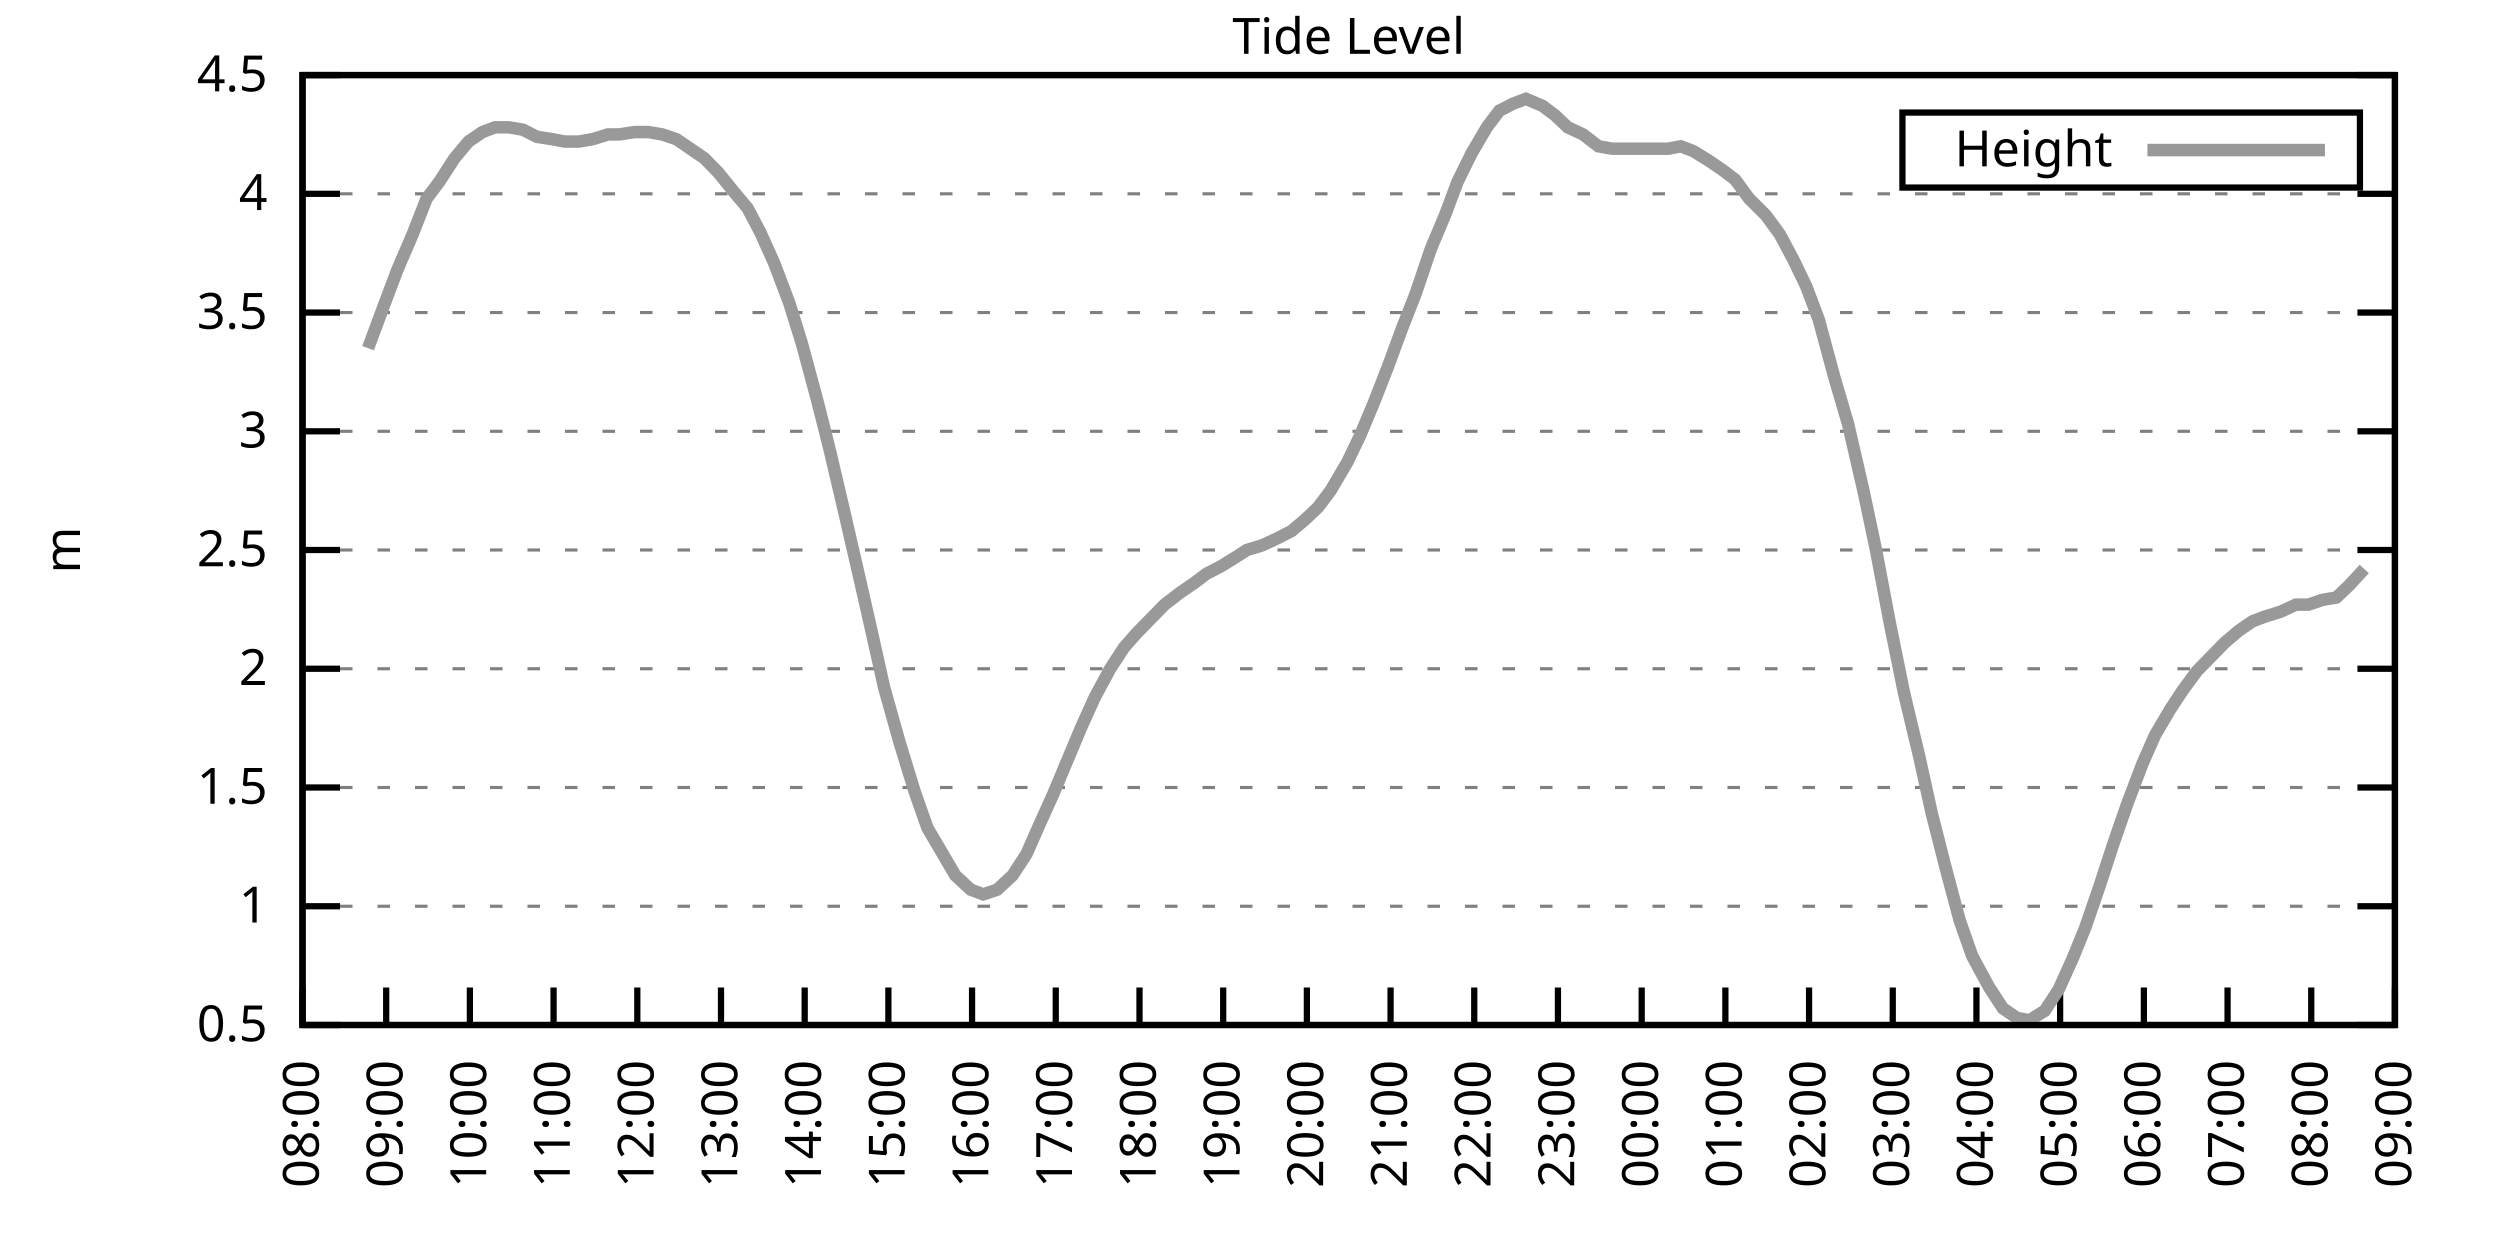
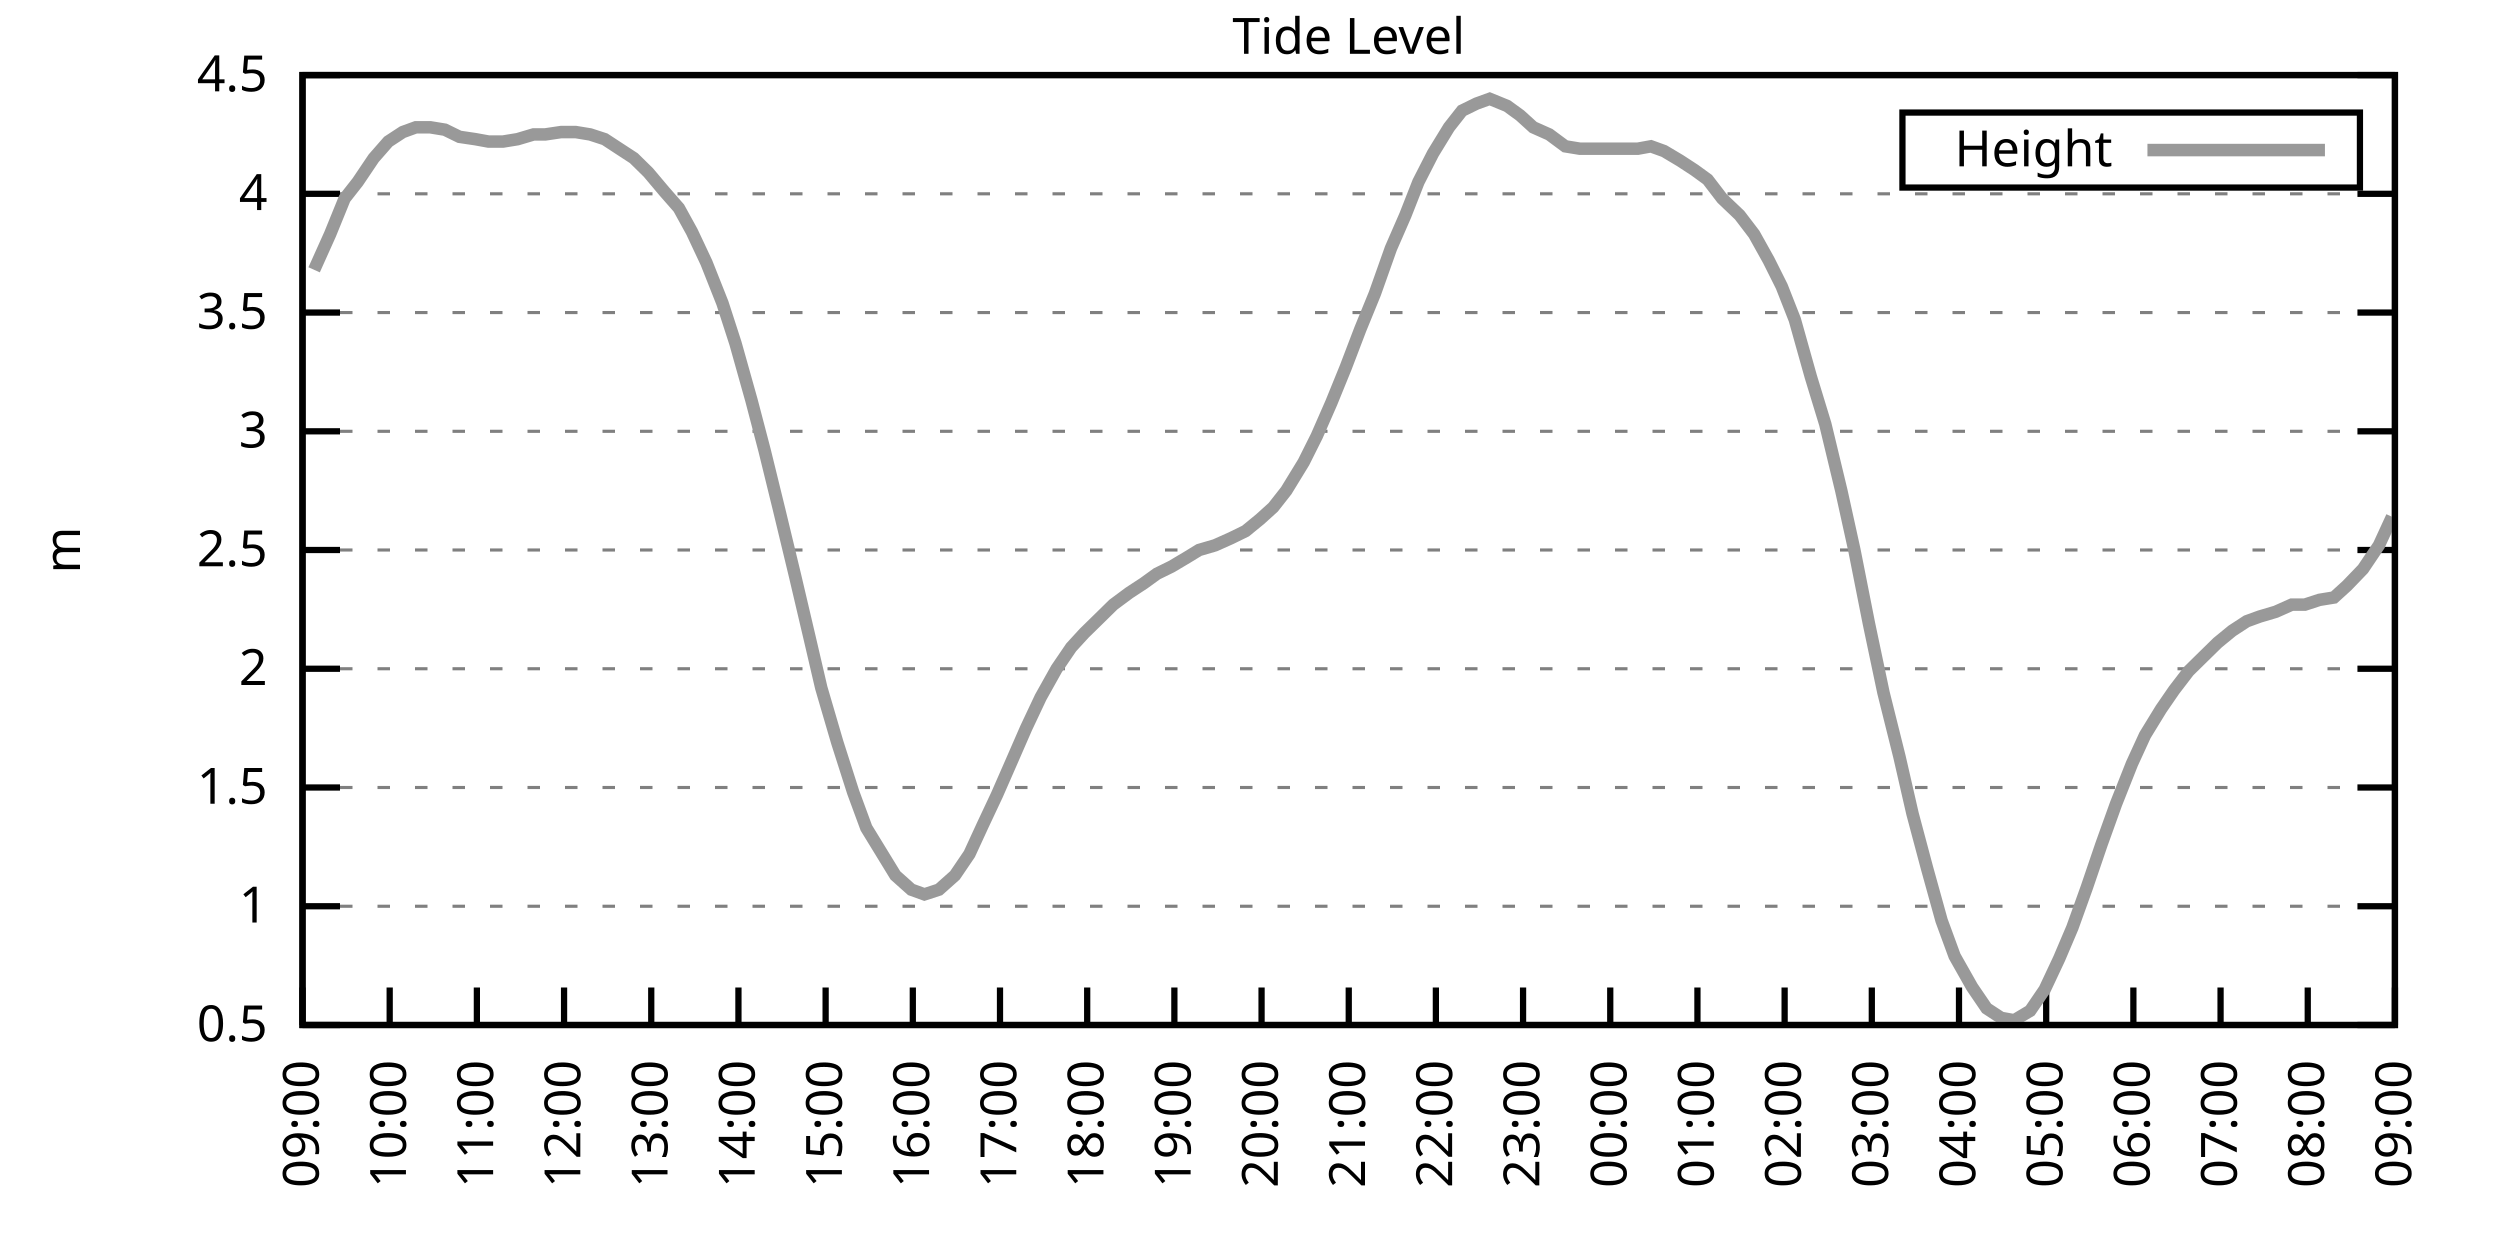
<svg xmlns="http://www.w3.org/2000/svg" xmlns:xlink="http://www.w3.org/1999/xlink" width="400" height="200" viewBox="0 0 400 200">
  <g id="gnuplot_canvas">
    <rect x="0" y="0" width="400" height="200" fill="none" />
    <defs>
      <circle id="gpDot" r="0.5" stroke-width="0.5" stroke="currentColor" />
      <path id="gpPt0" stroke-width="0.333" stroke="currentColor" d="M-1,0 h2 M0,-1 v2" />
      <path id="gpPt1" stroke-width="0.333" stroke="currentColor" d="M-1,-1 L1,1 M1,-1 L-1,1" />
      <path id="gpPt2" stroke-width="0.333" stroke="currentColor" d="M-1,0 L1,0 M0,-1 L0,1 M-1,-1 L1,1 M-1,1 L1,-1" />
      <rect id="gpPt3" stroke-width="0.333" stroke="currentColor" x="-1" y="-1" width="2" height="2" />
      <rect id="gpPt4" stroke-width="0.333" stroke="currentColor" fill="currentColor" x="-1" y="-1" width="2" height="2" />
      <circle id="gpPt5" stroke-width="0.333" stroke="currentColor" cx="0" cy="0" r="1" />
      <use xlink:href="#gpPt5" id="gpPt6" fill="currentColor" stroke="none" />
      <path id="gpPt7" stroke-width="0.333" stroke="currentColor" d="M0,-1.33 L-1.33,0.67 L1.33,0.67 z" />
      <use xlink:href="#gpPt7" id="gpPt8" fill="currentColor" stroke="none" />
      <use xlink:href="#gpPt7" id="gpPt9" stroke="currentColor" transform="rotate(180)" />
      <use xlink:href="#gpPt9" id="gpPt10" fill="currentColor" stroke="none" />
      <use xlink:href="#gpPt3" id="gpPt11" stroke="currentColor" transform="rotate(45)" />
      <use xlink:href="#gpPt11" id="gpPt12" fill="currentColor" stroke="none" />
      <path id="gpPt13" stroke-width="0.333" stroke="currentColor" d="M0,1.330 L1.265,0.411 L0.782,-1.067 L-0.782,-1.076 L-1.265,0.411 z" />
      <use xlink:href="#gpPt13" id="gpPt14" fill="currentColor" stroke="none" />
      <filter id="textbox" filterUnits="objectBoundingBox" x="0" y="0" height="1" width="1">
        <feFlood flood-color="white" flood-opacity="1" result="bgnd" />
        <feComposite in="SourceGraphic" in2="bgnd" operator="atop" />
      </filter>
      <filter id="greybox" filterUnits="objectBoundingBox" x="0" y="0" height="1" width="1">
        <feFlood flood-color="lightgrey" flood-opacity="1" result="grey" />
        <feComposite in="SourceGraphic" in2="grey" operator="atop" />
      </filter>
    </defs>
    <g fill="none" color="white" stroke="currentColor" stroke-width="1.00" stroke-linecap="butt" stroke-linejoin="miter">
</g>
    <g fill="none" color="black" stroke="currentColor" stroke-width="1.00" stroke-linecap="butt" stroke-linejoin="miter">
      <g stroke="none" shape-rendering="crispEdges">
        <polygon fill="rgb(255, 255, 255)" points="48.40,164.00 383.18,164.00 383.18,12.02 48.40,12.02 " />
      </g>
    </g>
    <g fill="none" color="black" stroke="currentColor" stroke-width="1.00" stroke-linecap="butt" stroke-linejoin="miter">
</g>
    <g fill="none" color="black" stroke="black" stroke-width="0.50" stroke-linecap="butt" stroke-linejoin="miter">
</g>
    <g fill="none" color="gray" stroke="currentColor" stroke-width="0.50" stroke-linecap="butt" stroke-linejoin="miter">
      <path stroke="gray" stroke-dasharray="2,4" class="gridline" d="M48.40,164.00 L383.19,164.00  " />
    </g>
    <g fill="none" color="gray" stroke="gray" stroke-width="1.00" stroke-linecap="butt" stroke-linejoin="miter">
</g>
    <g fill="none" color="black" stroke="currentColor" stroke-width="1.00" stroke-linecap="butt" stroke-linejoin="miter">
      <path stroke="black" d="M48.40,164.00 L54.40,164.00 M383.19,164.00 L377.19,164.00  " />
      <g transform="translate(42.80,166.60)" stroke="none" fill="black" font-family="Sans" font-size="8.00" text-anchor="end">
        <text>
          <tspan font-family="Sans"> 0.5</tspan>
        </text>
      </g>
    </g>
    <g fill="none" color="black" stroke="currentColor" stroke-width="1.00" stroke-linecap="butt" stroke-linejoin="miter">
</g>
    <g fill="none" color="black" stroke="black" stroke-width="0.50" stroke-linecap="butt" stroke-linejoin="miter">
</g>
    <g fill="none" color="gray" stroke="currentColor" stroke-width="0.50" stroke-linecap="butt" stroke-linejoin="miter">
      <path stroke="gray" stroke-dasharray="2,4" class="gridline" d="M48.40,145.00 L383.19,145.00  " />
    </g>
    <g fill="none" color="gray" stroke="gray" stroke-width="1.00" stroke-linecap="butt" stroke-linejoin="miter">
</g>
    <g fill="none" color="black" stroke="currentColor" stroke-width="1.00" stroke-linecap="butt" stroke-linejoin="miter">
      <path stroke="black" d="M48.40,145.00 L54.40,145.00 M383.19,145.00 L377.19,145.00  " />
      <g transform="translate(42.80,147.60)" stroke="none" fill="black" font-family="Sans" font-size="8.00" text-anchor="end">
        <text>
          <tspan font-family="Sans"> 1</tspan>
        </text>
      </g>
    </g>
    <g fill="none" color="black" stroke="currentColor" stroke-width="1.00" stroke-linecap="butt" stroke-linejoin="miter">
</g>
    <g fill="none" color="black" stroke="black" stroke-width="0.50" stroke-linecap="butt" stroke-linejoin="miter">
</g>
    <g fill="none" color="gray" stroke="currentColor" stroke-width="0.50" stroke-linecap="butt" stroke-linejoin="miter">
      <path stroke="gray" stroke-dasharray="2,4" class="gridline" d="M48.40,126.00 L383.19,126.00  " />
    </g>
    <g fill="none" color="gray" stroke="gray" stroke-width="1.00" stroke-linecap="butt" stroke-linejoin="miter">
</g>
    <g fill="none" color="black" stroke="currentColor" stroke-width="1.00" stroke-linecap="butt" stroke-linejoin="miter">
      <path stroke="black" d="M48.40,126.00 L54.40,126.00 M383.19,126.00 L377.19,126.00  " />
      <g transform="translate(42.80,128.60)" stroke="none" fill="black" font-family="Sans" font-size="8.00" text-anchor="end">
        <text>
          <tspan font-family="Sans"> 1.5</tspan>
        </text>
      </g>
    </g>
    <g fill="none" color="black" stroke="currentColor" stroke-width="1.00" stroke-linecap="butt" stroke-linejoin="miter">
</g>
    <g fill="none" color="black" stroke="black" stroke-width="0.50" stroke-linecap="butt" stroke-linejoin="miter">
</g>
    <g fill="none" color="gray" stroke="currentColor" stroke-width="0.50" stroke-linecap="butt" stroke-linejoin="miter">
      <path stroke="gray" stroke-dasharray="2,4" class="gridline" d="M48.40,107.00 L383.19,107.00  " />
    </g>
    <g fill="none" color="gray" stroke="gray" stroke-width="1.00" stroke-linecap="butt" stroke-linejoin="miter">
</g>
    <g fill="none" color="black" stroke="currentColor" stroke-width="1.00" stroke-linecap="butt" stroke-linejoin="miter">
      <path stroke="black" d="M48.40,107.00 L54.40,107.00 M383.19,107.00 L377.19,107.00  " />
      <g transform="translate(42.80,109.60)" stroke="none" fill="black" font-family="Sans" font-size="8.00" text-anchor="end">
        <text>
          <tspan font-family="Sans"> 2</tspan>
        </text>
      </g>
    </g>
    <g fill="none" color="black" stroke="currentColor" stroke-width="1.00" stroke-linecap="butt" stroke-linejoin="miter">
</g>
    <g fill="none" color="black" stroke="black" stroke-width="0.50" stroke-linecap="butt" stroke-linejoin="miter">
</g>
    <g fill="none" color="gray" stroke="currentColor" stroke-width="0.50" stroke-linecap="butt" stroke-linejoin="miter">
      <path stroke="gray" stroke-dasharray="2,4" class="gridline" d="M48.40,88.00 L383.19,88.00  " />
    </g>
    <g fill="none" color="gray" stroke="gray" stroke-width="1.00" stroke-linecap="butt" stroke-linejoin="miter">
</g>
    <g fill="none" color="black" stroke="currentColor" stroke-width="1.00" stroke-linecap="butt" stroke-linejoin="miter">
      <path stroke="black" d="M48.40,88.00 L54.40,88.00 M383.19,88.00 L377.19,88.00  " />
      <g transform="translate(42.80,90.60)" stroke="none" fill="black" font-family="Sans" font-size="8.00" text-anchor="end">
        <text>
          <tspan font-family="Sans"> 2.5</tspan>
        </text>
      </g>
    </g>
    <g fill="none" color="black" stroke="currentColor" stroke-width="1.00" stroke-linecap="butt" stroke-linejoin="miter">
</g>
    <g fill="none" color="black" stroke="black" stroke-width="0.50" stroke-linecap="butt" stroke-linejoin="miter">
</g>
    <g fill="none" color="gray" stroke="currentColor" stroke-width="0.50" stroke-linecap="butt" stroke-linejoin="miter">
      <path stroke="gray" stroke-dasharray="2,4" class="gridline" d="M48.40,69.01 L383.19,69.01  " />
    </g>
    <g fill="none" color="gray" stroke="gray" stroke-width="1.00" stroke-linecap="butt" stroke-linejoin="miter">
</g>
    <g fill="none" color="black" stroke="currentColor" stroke-width="1.00" stroke-linecap="butt" stroke-linejoin="miter">
      <path stroke="black" d="M48.40,69.01 L54.40,69.01 M383.19,69.01 L377.19,69.01  " />
      <g transform="translate(42.80,71.61)" stroke="none" fill="black" font-family="Sans" font-size="8.00" text-anchor="end">
        <text>
          <tspan font-family="Sans"> 3</tspan>
        </text>
      </g>
    </g>
    <g fill="none" color="black" stroke="currentColor" stroke-width="1.00" stroke-linecap="butt" stroke-linejoin="miter">
</g>
    <g fill="none" color="black" stroke="black" stroke-width="0.50" stroke-linecap="butt" stroke-linejoin="miter">
</g>
    <g fill="none" color="gray" stroke="currentColor" stroke-width="0.50" stroke-linecap="butt" stroke-linejoin="miter">
      <path stroke="gray" stroke-dasharray="2,4" class="gridline" d="M48.40,50.01 L383.19,50.01  " />
    </g>
    <g fill="none" color="gray" stroke="gray" stroke-width="1.00" stroke-linecap="butt" stroke-linejoin="miter">
</g>
    <g fill="none" color="black" stroke="currentColor" stroke-width="1.00" stroke-linecap="butt" stroke-linejoin="miter">
      <path stroke="black" d="M48.40,50.01 L54.40,50.01 M383.19,50.01 L377.19,50.01  " />
      <g transform="translate(42.80,52.61)" stroke="none" fill="black" font-family="Sans" font-size="8.00" text-anchor="end">
        <text>
          <tspan font-family="Sans"> 3.5</tspan>
        </text>
      </g>
    </g>
    <g fill="none" color="black" stroke="currentColor" stroke-width="1.00" stroke-linecap="butt" stroke-linejoin="miter">
</g>
    <g fill="none" color="black" stroke="black" stroke-width="0.50" stroke-linecap="butt" stroke-linejoin="miter">
</g>
    <g fill="none" color="gray" stroke="currentColor" stroke-width="0.50" stroke-linecap="butt" stroke-linejoin="miter">
      <path stroke="gray" stroke-dasharray="2,4" class="gridline" d="M48.40,31.01 L383.19,31.01  " />
    </g>
    <g fill="none" color="gray" stroke="gray" stroke-width="1.00" stroke-linecap="butt" stroke-linejoin="miter">
</g>
    <g fill="none" color="black" stroke="currentColor" stroke-width="1.00" stroke-linecap="butt" stroke-linejoin="miter">
      <path stroke="black" d="M48.40,31.01 L54.40,31.01 M383.19,31.01 L377.19,31.01  " />
      <g transform="translate(42.80,33.61)" stroke="none" fill="black" font-family="Sans" font-size="8.00" text-anchor="end">
        <text>
          <tspan font-family="Sans"> 4</tspan>
        </text>
      </g>
    </g>
    <g fill="none" color="black" stroke="currentColor" stroke-width="1.00" stroke-linecap="butt" stroke-linejoin="miter">
</g>
    <g fill="none" color="black" stroke="black" stroke-width="0.50" stroke-linecap="butt" stroke-linejoin="miter">
</g>
    <g fill="none" color="gray" stroke="currentColor" stroke-width="0.50" stroke-linecap="butt" stroke-linejoin="miter">
      <path stroke="gray" stroke-dasharray="2,4" class="gridline" d="M48.40,12.01 L383.19,12.01  " />
    </g>
    <g fill="none" color="gray" stroke="gray" stroke-width="1.00" stroke-linecap="butt" stroke-linejoin="miter">
</g>
    <g fill="none" color="black" stroke="currentColor" stroke-width="1.00" stroke-linecap="butt" stroke-linejoin="miter">
      <path stroke="black" d="M48.40,12.01 L54.40,12.01 M383.19,12.01 L377.19,12.01  " />
      <g transform="translate(42.80,14.61)" stroke="none" fill="black" font-family="Sans" font-size="8.00" text-anchor="end">
        <text>
          <tspan font-family="Sans"> 4.5</tspan>
        </text>
      </g>
    </g>
    <g fill="none" color="black" stroke="currentColor" stroke-width="1.00" stroke-linecap="butt" stroke-linejoin="miter">
      <path stroke="black" d="M48.40,164.00 L48.40,158.00  " />
      <g transform="translate(51.00,169.60) rotate(270.00)" stroke="none" fill="black" font-family="Sans" font-size="8.00" text-anchor="end">
        <text>
-           <tspan font-family="Sans">08:00</tspan>
-         </text>
-       </g>
-     </g>
-     <g fill="none" color="black" stroke="currentColor" stroke-width="1.00" stroke-linecap="butt" stroke-linejoin="miter">
-       <path stroke="black" d="M61.79,164.00 L61.79,158.00  " />
-       <g transform="translate(64.39,169.60) rotate(270.00)" stroke="none" fill="black" font-family="Sans" font-size="8.00" text-anchor="end">
-         <text>
          <tspan font-family="Sans">09:00</tspan>
        </text>
      </g>
    </g>
    <g fill="none" color="black" stroke="currentColor" stroke-width="1.00" stroke-linecap="butt" stroke-linejoin="miter">
-       <path stroke="black" d="M75.18,164.00 L75.18,158.00  " />
-       <g transform="translate(77.78,169.60) rotate(270.00)" stroke="none" fill="black" font-family="Sans" font-size="8.00" text-anchor="end">
+       <path stroke="black" d="M62.35,164.00 L62.35,158.00  " />
+       <g transform="translate(64.95,169.60) rotate(270.00)" stroke="none" fill="black" font-family="Sans" font-size="8.00" text-anchor="end">
        <text>
          <tspan font-family="Sans">10:00</tspan>
        </text>
      </g>
    </g>
    <g fill="none" color="black" stroke="currentColor" stroke-width="1.00" stroke-linecap="butt" stroke-linejoin="miter">
-       <path stroke="black" d="M88.57,164.00 L88.57,158.00  " />
-       <g transform="translate(91.17,169.60) rotate(270.00)" stroke="none" fill="black" font-family="Sans" font-size="8.00" text-anchor="end">
+       <path stroke="black" d="M76.30,164.00 L76.30,158.00  " />
+       <g transform="translate(78.90,169.60) rotate(270.00)" stroke="none" fill="black" font-family="Sans" font-size="8.00" text-anchor="end">
        <text>
          <tspan font-family="Sans">11:00</tspan>
        </text>
      </g>
    </g>
    <g fill="none" color="black" stroke="currentColor" stroke-width="1.00" stroke-linecap="butt" stroke-linejoin="miter">
-       <path stroke="black" d="M101.97,164.00 L101.97,158.00  " />
-       <g transform="translate(104.57,169.60) rotate(270.00)" stroke="none" fill="black" font-family="Sans" font-size="8.00" text-anchor="end">
+       <path stroke="black" d="M90.25,164.00 L90.25,158.00  " />
+       <g transform="translate(92.85,169.60) rotate(270.00)" stroke="none" fill="black" font-family="Sans" font-size="8.00" text-anchor="end">
        <text>
          <tspan font-family="Sans">12:00</tspan>
        </text>
      </g>
    </g>
    <g fill="none" color="black" stroke="currentColor" stroke-width="1.00" stroke-linecap="butt" stroke-linejoin="miter">
-       <path stroke="black" d="M115.36,164.00 L115.36,158.00  " />
-       <g transform="translate(117.96,169.60) rotate(270.00)" stroke="none" fill="black" font-family="Sans" font-size="8.00" text-anchor="end">
+       <path stroke="black" d="M104.20,164.00 L104.20,158.00  " />
+       <g transform="translate(106.80,169.60) rotate(270.00)" stroke="none" fill="black" font-family="Sans" font-size="8.00" text-anchor="end">
        <text>
          <tspan font-family="Sans">13:00</tspan>
        </text>
      </g>
    </g>
    <g fill="none" color="black" stroke="currentColor" stroke-width="1.00" stroke-linecap="butt" stroke-linejoin="miter">
-       <path stroke="black" d="M128.75,164.00 L128.75,158.00  " />
-       <g transform="translate(131.35,169.60) rotate(270.00)" stroke="none" fill="black" font-family="Sans" font-size="8.00" text-anchor="end">
+       <path stroke="black" d="M118.15,164.00 L118.15,158.00  " />
+       <g transform="translate(120.75,169.60) rotate(270.00)" stroke="none" fill="black" font-family="Sans" font-size="8.00" text-anchor="end">
        <text>
          <tspan font-family="Sans">14:00</tspan>
        </text>
      </g>
    </g>
    <g fill="none" color="black" stroke="currentColor" stroke-width="1.00" stroke-linecap="butt" stroke-linejoin="miter">
-       <path stroke="black" d="M142.14,164.00 L142.14,158.00  " />
-       <g transform="translate(144.74,169.60) rotate(270.00)" stroke="none" fill="black" font-family="Sans" font-size="8.00" text-anchor="end">
+       <path stroke="black" d="M132.10,164.00 L132.10,158.00  " />
+       <g transform="translate(134.70,169.60) rotate(270.00)" stroke="none" fill="black" font-family="Sans" font-size="8.00" text-anchor="end">
        <text>
          <tspan font-family="Sans">15:00</tspan>
        </text>
      </g>
    </g>
    <g fill="none" color="black" stroke="currentColor" stroke-width="1.00" stroke-linecap="butt" stroke-linejoin="miter">
-       <path stroke="black" d="M155.53,164.00 L155.53,158.00  " />
-       <g transform="translate(158.13,169.60) rotate(270.00)" stroke="none" fill="black" font-family="Sans" font-size="8.00" text-anchor="end">
+       <path stroke="black" d="M146.05,164.00 L146.05,158.00  " />
+       <g transform="translate(148.65,169.60) rotate(270.00)" stroke="none" fill="black" font-family="Sans" font-size="8.00" text-anchor="end">
        <text>
          <tspan font-family="Sans">16:00</tspan>
        </text>
      </g>
    </g>
    <g fill="none" color="black" stroke="currentColor" stroke-width="1.00" stroke-linecap="butt" stroke-linejoin="miter">
-       <path stroke="black" d="M168.92,164.00 L168.92,158.00  " />
-       <g transform="translate(171.52,169.60) rotate(270.00)" stroke="none" fill="black" font-family="Sans" font-size="8.00" text-anchor="end">
+       <path stroke="black" d="M160.00,164.00 L160.00,158.00  " />
+       <g transform="translate(162.60,169.60) rotate(270.00)" stroke="none" fill="black" font-family="Sans" font-size="8.00" text-anchor="end">
        <text>
          <tspan font-family="Sans">17:00</tspan>
        </text>
      </g>
    </g>
    <g fill="none" color="black" stroke="currentColor" stroke-width="1.00" stroke-linecap="butt" stroke-linejoin="miter">
-       <path stroke="black" d="M182.32,164.00 L182.32,158.00  " />
-       <g transform="translate(184.92,169.60) rotate(270.00)" stroke="none" fill="black" font-family="Sans" font-size="8.00" text-anchor="end">
+       <path stroke="black" d="M173.95,164.00 L173.95,158.00  " />
+       <g transform="translate(176.55,169.60) rotate(270.00)" stroke="none" fill="black" font-family="Sans" font-size="8.00" text-anchor="end">
        <text>
          <tspan font-family="Sans">18:00</tspan>
        </text>
      </g>
    </g>
    <g fill="none" color="black" stroke="currentColor" stroke-width="1.00" stroke-linecap="butt" stroke-linejoin="miter">
-       <path stroke="black" d="M195.71,164.00 L195.71,158.00  " />
-       <g transform="translate(198.31,169.60) rotate(270.00)" stroke="none" fill="black" font-family="Sans" font-size="8.00" text-anchor="end">
+       <path stroke="black" d="M187.90,164.00 L187.90,158.00  " />
+       <g transform="translate(190.50,169.60) rotate(270.00)" stroke="none" fill="black" font-family="Sans" font-size="8.00" text-anchor="end">
        <text>
          <tspan font-family="Sans">19:00</tspan>
        </text>
      </g>
    </g>
    <g fill="none" color="black" stroke="currentColor" stroke-width="1.00" stroke-linecap="butt" stroke-linejoin="miter">
-       <path stroke="black" d="M209.10,164.00 L209.10,158.00  " />
-       <g transform="translate(211.70,169.60) rotate(270.00)" stroke="none" fill="black" font-family="Sans" font-size="8.00" text-anchor="end">
+       <path stroke="black" d="M201.85,164.00 L201.85,158.00  " />
+       <g transform="translate(204.45,169.60) rotate(270.00)" stroke="none" fill="black" font-family="Sans" font-size="8.00" text-anchor="end">
        <text>
          <tspan font-family="Sans">20:00</tspan>
        </text>
      </g>
    </g>
    <g fill="none" color="black" stroke="currentColor" stroke-width="1.00" stroke-linecap="butt" stroke-linejoin="miter">
-       <path stroke="black" d="M222.49,164.00 L222.49,158.00  " />
-       <g transform="translate(225.09,169.60) rotate(270.00)" stroke="none" fill="black" font-family="Sans" font-size="8.00" text-anchor="end">
+       <path stroke="black" d="M215.80,164.00 L215.80,158.00  " />
+       <g transform="translate(218.40,169.60) rotate(270.00)" stroke="none" fill="black" font-family="Sans" font-size="8.00" text-anchor="end">
        <text>
          <tspan font-family="Sans">21:00</tspan>
        </text>
      </g>
    </g>
    <g fill="none" color="black" stroke="currentColor" stroke-width="1.00" stroke-linecap="butt" stroke-linejoin="miter">
-       <path stroke="black" d="M235.88,164.00 L235.88,158.00  " />
-       <g transform="translate(238.48,169.60) rotate(270.00)" stroke="none" fill="black" font-family="Sans" font-size="8.00" text-anchor="end">
+       <path stroke="black" d="M229.74,164.00 L229.74,158.00  " />
+       <g transform="translate(232.34,169.60) rotate(270.00)" stroke="none" fill="black" font-family="Sans" font-size="8.00" text-anchor="end">
        <text>
          <tspan font-family="Sans">22:00</tspan>
        </text>
      </g>
    </g>
    <g fill="none" color="black" stroke="currentColor" stroke-width="1.00" stroke-linecap="butt" stroke-linejoin="miter">
-       <path stroke="black" d="M249.27,164.00 L249.27,158.00  " />
-       <g transform="translate(251.87,169.60) rotate(270.00)" stroke="none" fill="black" font-family="Sans" font-size="8.00" text-anchor="end">
+       <path stroke="black" d="M243.69,164.00 L243.69,158.00  " />
+       <g transform="translate(246.29,169.60) rotate(270.00)" stroke="none" fill="black" font-family="Sans" font-size="8.00" text-anchor="end">
        <text>
          <tspan font-family="Sans">23:00</tspan>
        </text>
      </g>
    </g>
    <g fill="none" color="black" stroke="currentColor" stroke-width="1.00" stroke-linecap="butt" stroke-linejoin="miter">
-       <path stroke="black" d="M262.67,164.00 L262.67,158.00  " />
-       <g transform="translate(265.27,169.60) rotate(270.00)" stroke="none" fill="black" font-family="Sans" font-size="8.00" text-anchor="end">
+       <path stroke="black" d="M257.64,164.00 L257.64,158.00  " />
+       <g transform="translate(260.24,169.60) rotate(270.00)" stroke="none" fill="black" font-family="Sans" font-size="8.00" text-anchor="end">
        <text>
          <tspan font-family="Sans">00:00</tspan>
        </text>
      </g>
    </g>
    <g fill="none" color="black" stroke="currentColor" stroke-width="1.00" stroke-linecap="butt" stroke-linejoin="miter">
-       <path stroke="black" d="M276.06,164.00 L276.06,158.00  " />
-       <g transform="translate(278.66,169.60) rotate(270.00)" stroke="none" fill="black" font-family="Sans" font-size="8.00" text-anchor="end">
+       <path stroke="black" d="M271.59,164.00 L271.59,158.00  " />
+       <g transform="translate(274.19,169.60) rotate(270.00)" stroke="none" fill="black" font-family="Sans" font-size="8.00" text-anchor="end">
        <text>
          <tspan font-family="Sans">01:00</tspan>
        </text>
      </g>
    </g>
    <g fill="none" color="black" stroke="currentColor" stroke-width="1.00" stroke-linecap="butt" stroke-linejoin="miter">
-       <path stroke="black" d="M289.45,164.00 L289.45,158.00  " />
-       <g transform="translate(292.05,169.60) rotate(270.00)" stroke="none" fill="black" font-family="Sans" font-size="8.00" text-anchor="end">
+       <path stroke="black" d="M285.54,164.00 L285.54,158.00  " />
+       <g transform="translate(288.14,169.60) rotate(270.00)" stroke="none" fill="black" font-family="Sans" font-size="8.00" text-anchor="end">
        <text>
          <tspan font-family="Sans">02:00</tspan>
        </text>
      </g>
    </g>
    <g fill="none" color="black" stroke="currentColor" stroke-width="1.00" stroke-linecap="butt" stroke-linejoin="miter">
-       <path stroke="black" d="M302.84,164.00 L302.84,158.00  " />
-       <g transform="translate(305.44,169.60) rotate(270.00)" stroke="none" fill="black" font-family="Sans" font-size="8.00" text-anchor="end">
+       <path stroke="black" d="M299.49,164.00 L299.49,158.00  " />
+       <g transform="translate(302.09,169.60) rotate(270.00)" stroke="none" fill="black" font-family="Sans" font-size="8.00" text-anchor="end">
        <text>
          <tspan font-family="Sans">03:00</tspan>
        </text>
      </g>
    </g>
    <g fill="none" color="black" stroke="currentColor" stroke-width="1.00" stroke-linecap="butt" stroke-linejoin="miter">
-       <path stroke="black" d="M316.23,164.00 L316.23,158.00  " />
-       <g transform="translate(318.83,169.60) rotate(270.00)" stroke="none" fill="black" font-family="Sans" font-size="8.00" text-anchor="end">
+       <path stroke="black" d="M313.44,164.00 L313.44,158.00  " />
+       <g transform="translate(316.04,169.60) rotate(270.00)" stroke="none" fill="black" font-family="Sans" font-size="8.00" text-anchor="end">
        <text>
          <tspan font-family="Sans">04:00</tspan>
        </text>
      </g>
    </g>
    <g fill="none" color="black" stroke="currentColor" stroke-width="1.00" stroke-linecap="butt" stroke-linejoin="miter">
-       <path stroke="black" d="M329.62,164.00 L329.62,158.00  " />
-       <g transform="translate(332.22,169.60) rotate(270.00)" stroke="none" fill="black" font-family="Sans" font-size="8.00" text-anchor="end">
+       <path stroke="black" d="M327.39,164.00 L327.39,158.00  " />
+       <g transform="translate(329.99,169.60) rotate(270.00)" stroke="none" fill="black" font-family="Sans" font-size="8.00" text-anchor="end">
        <text>
          <tspan font-family="Sans">05:00</tspan>
        </text>
      </g>
    </g>
    <g fill="none" color="black" stroke="currentColor" stroke-width="1.00" stroke-linecap="butt" stroke-linejoin="miter">
-       <path stroke="black" d="M343.02,164.00 L343.02,158.00  " />
-       <g transform="translate(345.62,169.60) rotate(270.00)" stroke="none" fill="black" font-family="Sans" font-size="8.00" text-anchor="end">
+       <path stroke="black" d="M341.34,164.00 L341.34,158.00  " />
+       <g transform="translate(343.94,169.60) rotate(270.00)" stroke="none" fill="black" font-family="Sans" font-size="8.00" text-anchor="end">
        <text>
          <tspan font-family="Sans">06:00</tspan>
        </text>
      </g>
    </g>
    <g fill="none" color="black" stroke="currentColor" stroke-width="1.00" stroke-linecap="butt" stroke-linejoin="miter">
-       <path stroke="black" d="M356.41,164.00 L356.41,158.00  " />
-       <g transform="translate(359.01,169.60) rotate(270.00)" stroke="none" fill="black" font-family="Sans" font-size="8.00" text-anchor="end">
+       <path stroke="black" d="M355.29,164.00 L355.29,158.00  " />
+       <g transform="translate(357.89,169.60) rotate(270.00)" stroke="none" fill="black" font-family="Sans" font-size="8.00" text-anchor="end">
        <text>
          <tspan font-family="Sans">07:00</tspan>
        </text>
      </g>
    </g>
    <g fill="none" color="black" stroke="currentColor" stroke-width="1.00" stroke-linecap="butt" stroke-linejoin="miter">
-       <path stroke="black" d="M369.80,164.00 L369.80,158.00  " />
-       <g transform="translate(372.40,169.60) rotate(270.00)" stroke="none" fill="black" font-family="Sans" font-size="8.00" text-anchor="end">
+       <path stroke="black" d="M369.24,164.00 L369.24,158.00  " />
+       <g transform="translate(371.84,169.60) rotate(270.00)" stroke="none" fill="black" font-family="Sans" font-size="8.00" text-anchor="end">
        <text>
          <tspan font-family="Sans">08:00</tspan>
        </text>
      </g>
    </g>
    <g fill="none" color="black" stroke="currentColor" stroke-width="1.00" stroke-linecap="butt" stroke-linejoin="miter">
      <path stroke="black" d="M383.19,164.00 L383.19,158.00  " />
      <g transform="translate(385.79,169.60) rotate(270.00)" stroke="none" fill="black" font-family="Sans" font-size="8.00" text-anchor="end">
        <text>
          <tspan font-family="Sans">09:00</tspan>
        </text>
      </g>
    </g>
    <g fill="none" color="black" stroke="currentColor" stroke-width="1.00" stroke-linecap="butt" stroke-linejoin="miter">
</g>
    <g fill="none" color="black" stroke="currentColor" stroke-width="1.00" stroke-linecap="butt" stroke-linejoin="miter">
      <path stroke="black" d="M48.40,12.01 L48.40,164.00 L383.19,164.00 L383.19,12.01 L48.40,12.01 Z  " />
    </g>
    <g fill="none" color="black" stroke="currentColor" stroke-width="1.00" stroke-linecap="butt" stroke-linejoin="miter">
</g>
    <g fill="none" color="black" stroke="currentColor" stroke-width="1.00" stroke-linecap="butt" stroke-linejoin="miter">
      <path stroke="black" d="M304.39,30.01 L304.39,18.01 L377.59,18.01 L377.59,30.01 L304.39,30.01 Z  " />
    </g>
    <g id="Tide_level_plot_1">
      <g fill="none" color="white" stroke="black" stroke-width="2.00" stroke-linecap="butt" stroke-linejoin="miter">
</g>
      <g fill="none" color="black" stroke="currentColor" stroke-width="2.00" stroke-linecap="butt" stroke-linejoin="miter">
        <g transform="translate(337.99,26.61)" stroke="none" fill="black" font-family="Sans" font-size="8.00" text-anchor="end">
          <text>
            <tspan font-family="Sans">Height</tspan>
          </text>
        </g>
      </g>
      <g fill="none" color="black" stroke="currentColor" stroke-width="2.00" stroke-linecap="butt" stroke-linejoin="miter">
-         <path stroke="rgb(153, 153, 153)" d="M343.59,24.01 L371.99,24.01 M58.89,55.71 L61.57,48.49 L63.58,43.17 L66.03,37.47 L68.26,31.77 L70.27,29.11   L72.73,25.31 L74.96,22.65 L77.19,21.13 L79.20,20.37 L81.43,20.37 L83.66,20.75 L85.90,21.89 L88.35,22.27   L90.36,22.65 L92.59,22.65 L94.82,22.27 L97.28,21.51 L99.06,21.51 L101.52,21.13 L103.75,21.13 L105.98,21.51   L108.22,22.27 L110.45,23.79 L112.68,25.31 L114.91,27.59 L117.37,30.63 L119.60,33.29 L121.61,37.09 L123.84,42.03   L126.29,48.49 L128.30,54.95 L130.76,64.07 L132.77,72.05 L135.00,81.55 L137.45,92.18 L139.69,102.06 L141.47,110.04   L143.93,118.78 L146.38,126.76 L148.39,132.46 L152.85,140.06 L155.31,142.34 L157.32,143.10 L159.55,142.34 L162.01,140.06   L164.24,136.64 L166.25,132.08 L168.48,127.14 L170.71,121.82 L172.94,116.50 L175.17,111.56 L177.63,107.00 L179.86,103.58   L181.87,101.30 L184.10,99.02 L186.33,96.74 L188.79,94.84 L191.02,93.32 L193.03,91.80 L195.26,90.66 L197.72,89.14   L199.50,88.00 L201.96,87.25 L204.41,86.11 L206.64,84.97 L208.88,83.07 L210.88,81.17 L212.89,78.51 L215.57,73.95   L217.58,69.77 L219.81,64.45 L222.04,58.75 L224.28,52.67 L226.51,46.97 L228.96,39.75 L231.20,34.43 L233.20,29.11   L235.44,24.55 L237.89,20.37 L239.90,17.71 L242.13,16.57 L244.14,15.81 L246.82,16.95 L248.83,18.47 L250.84,20.37   L253.29,21.51 L255.75,23.41 L257.98,23.79 L259.99,23.79 L262.22,23.79 L266.91,23.79 L268.92,23.41 L270.92,24.17   L273.38,25.69 L275.61,27.21 L277.62,28.73 L279.85,31.77 L282.53,34.43 L284.76,37.47 L286.99,41.65 L289.00,45.83   L291.01,51.15 L293.47,60.27 L295.70,67.87 L298.15,78.51 L300.16,88.00 L302.39,99.78 L304.63,110.80 L307.08,121.06   L309.09,130.18 L311.32,138.92 L313.55,147.28 L315.56,152.98 L318.24,157.92 L320.47,161.34 L322.70,162.86 L324.71,163.24   L327.17,161.72 L329.40,158.30 L331.63,153.36 L333.64,148.42 L335.87,141.96 L338.10,135.12 L340.34,128.66 L342.79,122.20   L344.80,117.64 L347.26,113.46 L349.26,110.42 L351.50,107.38 L353.73,105.10 L355.96,102.82 L358.19,100.92 L360.42,99.40   L362.43,98.64 L364.89,97.88 L367.34,96.74 L369.35,96.74 L371.58,95.98 L373.82,95.60 L375.82,93.70 L378.28,91.04    " />
+         <path stroke="rgb(153, 153, 153)" d="M343.59,24.01 L371.99,24.01 M50.26,43.17 L52.82,37.47 L55.14,31.77 L57.23,29.11 L59.79,25.31 L62.12,22.65   L64.44,21.13 L66.53,20.37 L68.86,20.37 L71.18,20.75 L73.51,21.89 L76.07,22.27 L78.16,22.65 L80.48,22.65   L82.81,22.27 L85.37,21.51 L87.23,21.51 L89.78,21.13 L92.11,21.13 L94.43,21.51 L96.76,22.27 L99.08,23.79   L101.41,25.31 L103.73,27.59 L106.29,30.63 L108.62,33.29 L110.71,37.09 L113.03,42.03 L115.59,48.49 L117.68,54.95   L120.24,64.07 L122.33,72.05 L124.66,81.55 L127.22,92.18 L129.54,102.06 L131.40,110.04 L133.96,118.78 L136.51,126.76   L138.61,132.46 L143.26,140.06 L145.81,142.34 L147.91,143.10 L150.23,142.34 L152.79,140.06 L155.11,136.64 L157.21,132.08   L159.53,127.14 L161.86,121.82 L164.18,116.50 L166.51,111.56 L169.06,107.00 L171.39,103.58 L173.48,101.30 L175.81,99.02   L178.13,96.74 L180.69,94.84 L183.01,93.32 L185.11,91.80 L187.43,90.66 L189.99,89.14 L191.85,88.00 L194.41,87.25   L196.96,86.11 L199.29,84.97 L201.61,83.07 L203.71,81.17 L205.80,78.51 L208.59,73.95 L210.68,69.77 L213.01,64.45   L215.33,58.75 L217.65,52.67 L219.98,46.97 L222.54,39.75 L224.86,34.43 L226.95,29.11 L229.28,24.55 L231.84,20.37   L233.93,17.71 L236.25,16.57 L238.35,15.81 L241.14,16.95 L243.23,18.47 L245.32,20.37 L247.88,21.51 L250.44,23.41   L252.76,23.79 L254.85,23.79 L257.18,23.79 L262.06,23.79 L264.15,23.41 L266.25,24.17 L268.80,25.69 L271.13,27.21   L273.22,28.73 L275.55,31.77 L278.34,34.43 L280.66,37.47 L282.99,41.65 L285.08,45.83 L287.17,51.15 L289.73,60.27   L292.05,67.87 L294.61,78.51 L296.70,88.00 L299.03,99.78 L301.35,110.80 L303.91,121.06 L306.00,130.18 L308.33,138.92   L310.65,147.28 L312.74,152.98 L315.53,157.92 L317.86,161.34 L320.18,162.86 L322.28,163.24 L324.83,161.72 L327.16,158.30   L329.48,153.36 L331.58,148.42 L333.90,141.96 L336.23,135.12 L338.55,128.66 L341.11,122.20 L343.20,117.64 L345.76,113.46   L347.85,110.42 L350.18,107.38 L352.50,105.10 L354.83,102.82 L357.15,100.92 L359.48,99.40 L361.57,98.64 L364.13,97.88   L366.68,96.74 L368.78,96.74 L371.10,95.98 L373.43,95.60 L375.52,93.70 L378.08,91.04 L380.63,87.25 L382.73,82.69    " />
      </g>
    </g>
    <g fill="none" color="black" stroke="currentColor" stroke-width="2.00" stroke-linecap="butt" stroke-linejoin="miter">
</g>
    <g fill="none" color="black" stroke="black" stroke-width="1.00" stroke-linecap="butt" stroke-linejoin="miter">
</g>
    <g fill="none" color="black" stroke="currentColor" stroke-width="1.00" stroke-linecap="butt" stroke-linejoin="miter">
      <path stroke="black" d="M48.40,12.01 L48.40,164.00 L383.19,164.00 L383.19,12.01 L48.40,12.01 Z  " />
      <g transform="translate(12.80,88.01) rotate(270.00)" stroke="none" fill="black" font-family="Sans" font-size="8.00" text-anchor="middle">
        <text>
          <tspan font-family="Sans">m</tspan>
        </text>
      </g>
    </g>
    <g fill="none" color="black" stroke="currentColor" stroke-width="1.00" stroke-linecap="butt" stroke-linejoin="miter">
</g>
    <g fill="none" color="black" stroke="currentColor" stroke-width="1.00" stroke-linecap="butt" stroke-linejoin="miter">
      <g transform="translate(215.79,8.61)" stroke="none" fill="black" font-family="Sans" font-size="8.00" text-anchor="middle">
        <text>
          <tspan font-family="Sans">Tide Level</tspan>
        </text>
      </g>
    </g>
    <g fill="none" color="black" stroke="currentColor" stroke-width="1.00" stroke-linecap="butt" stroke-linejoin="miter">
</g>
  </g>
</svg>
